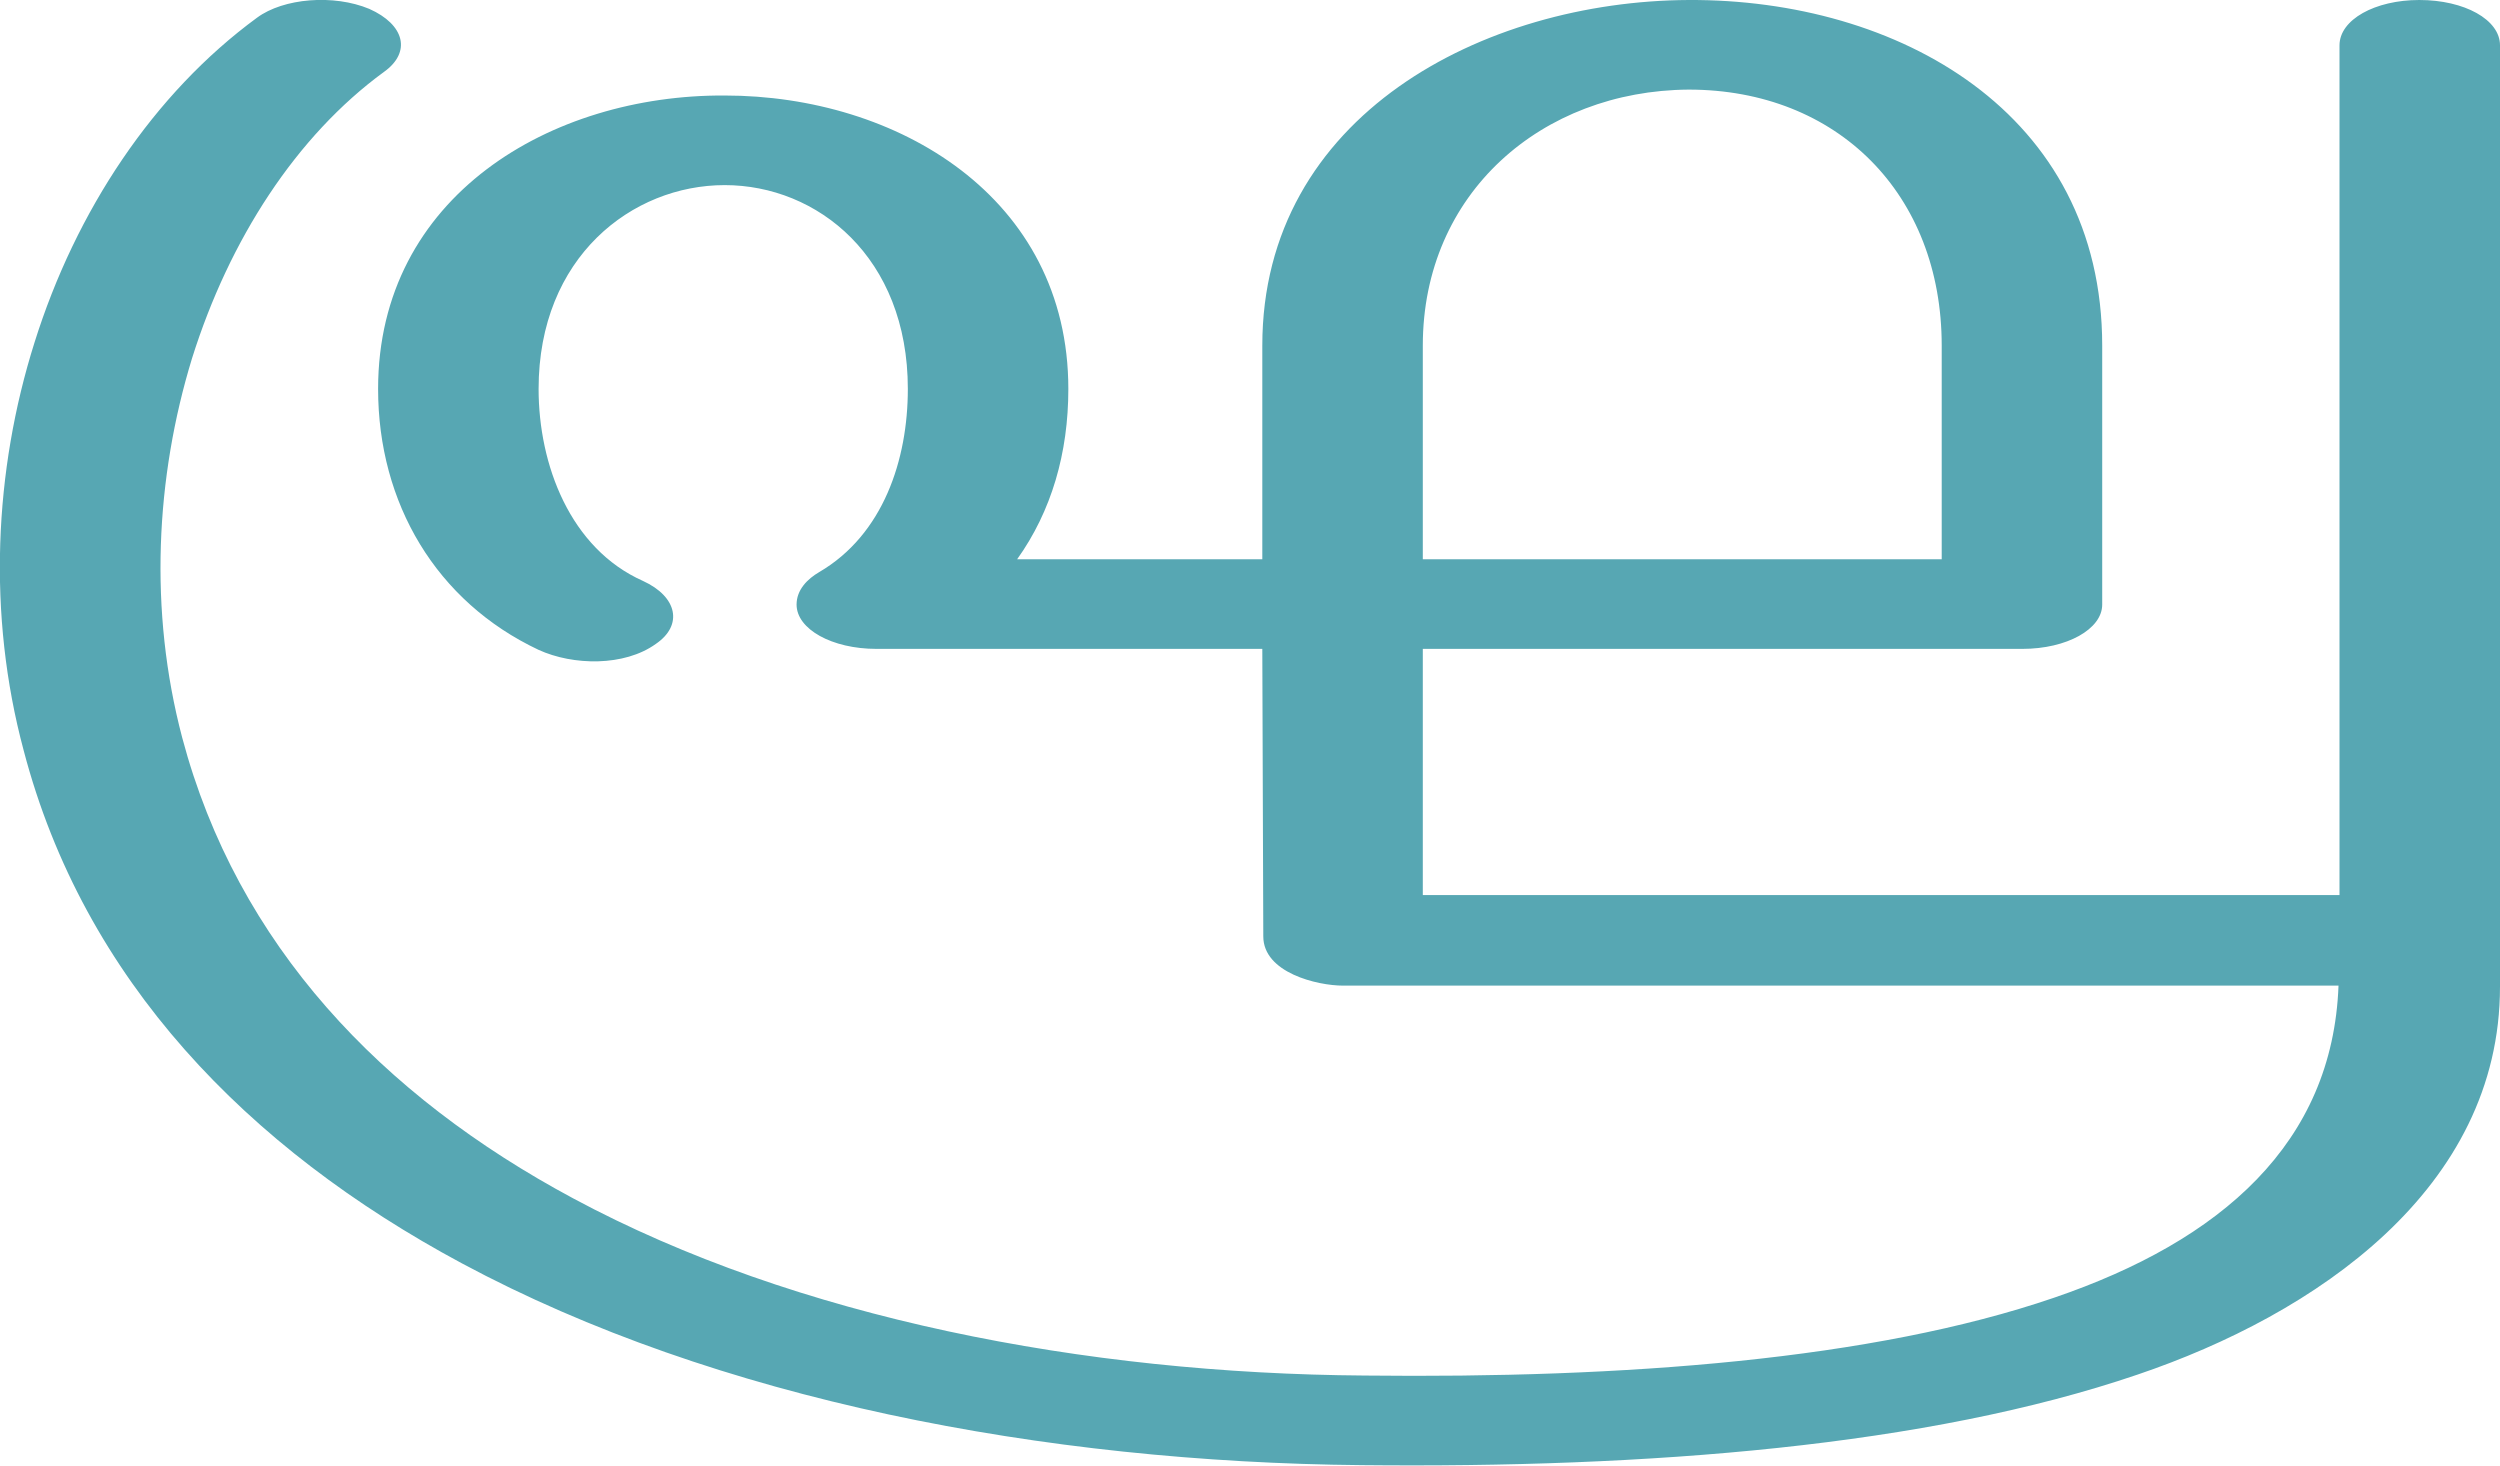
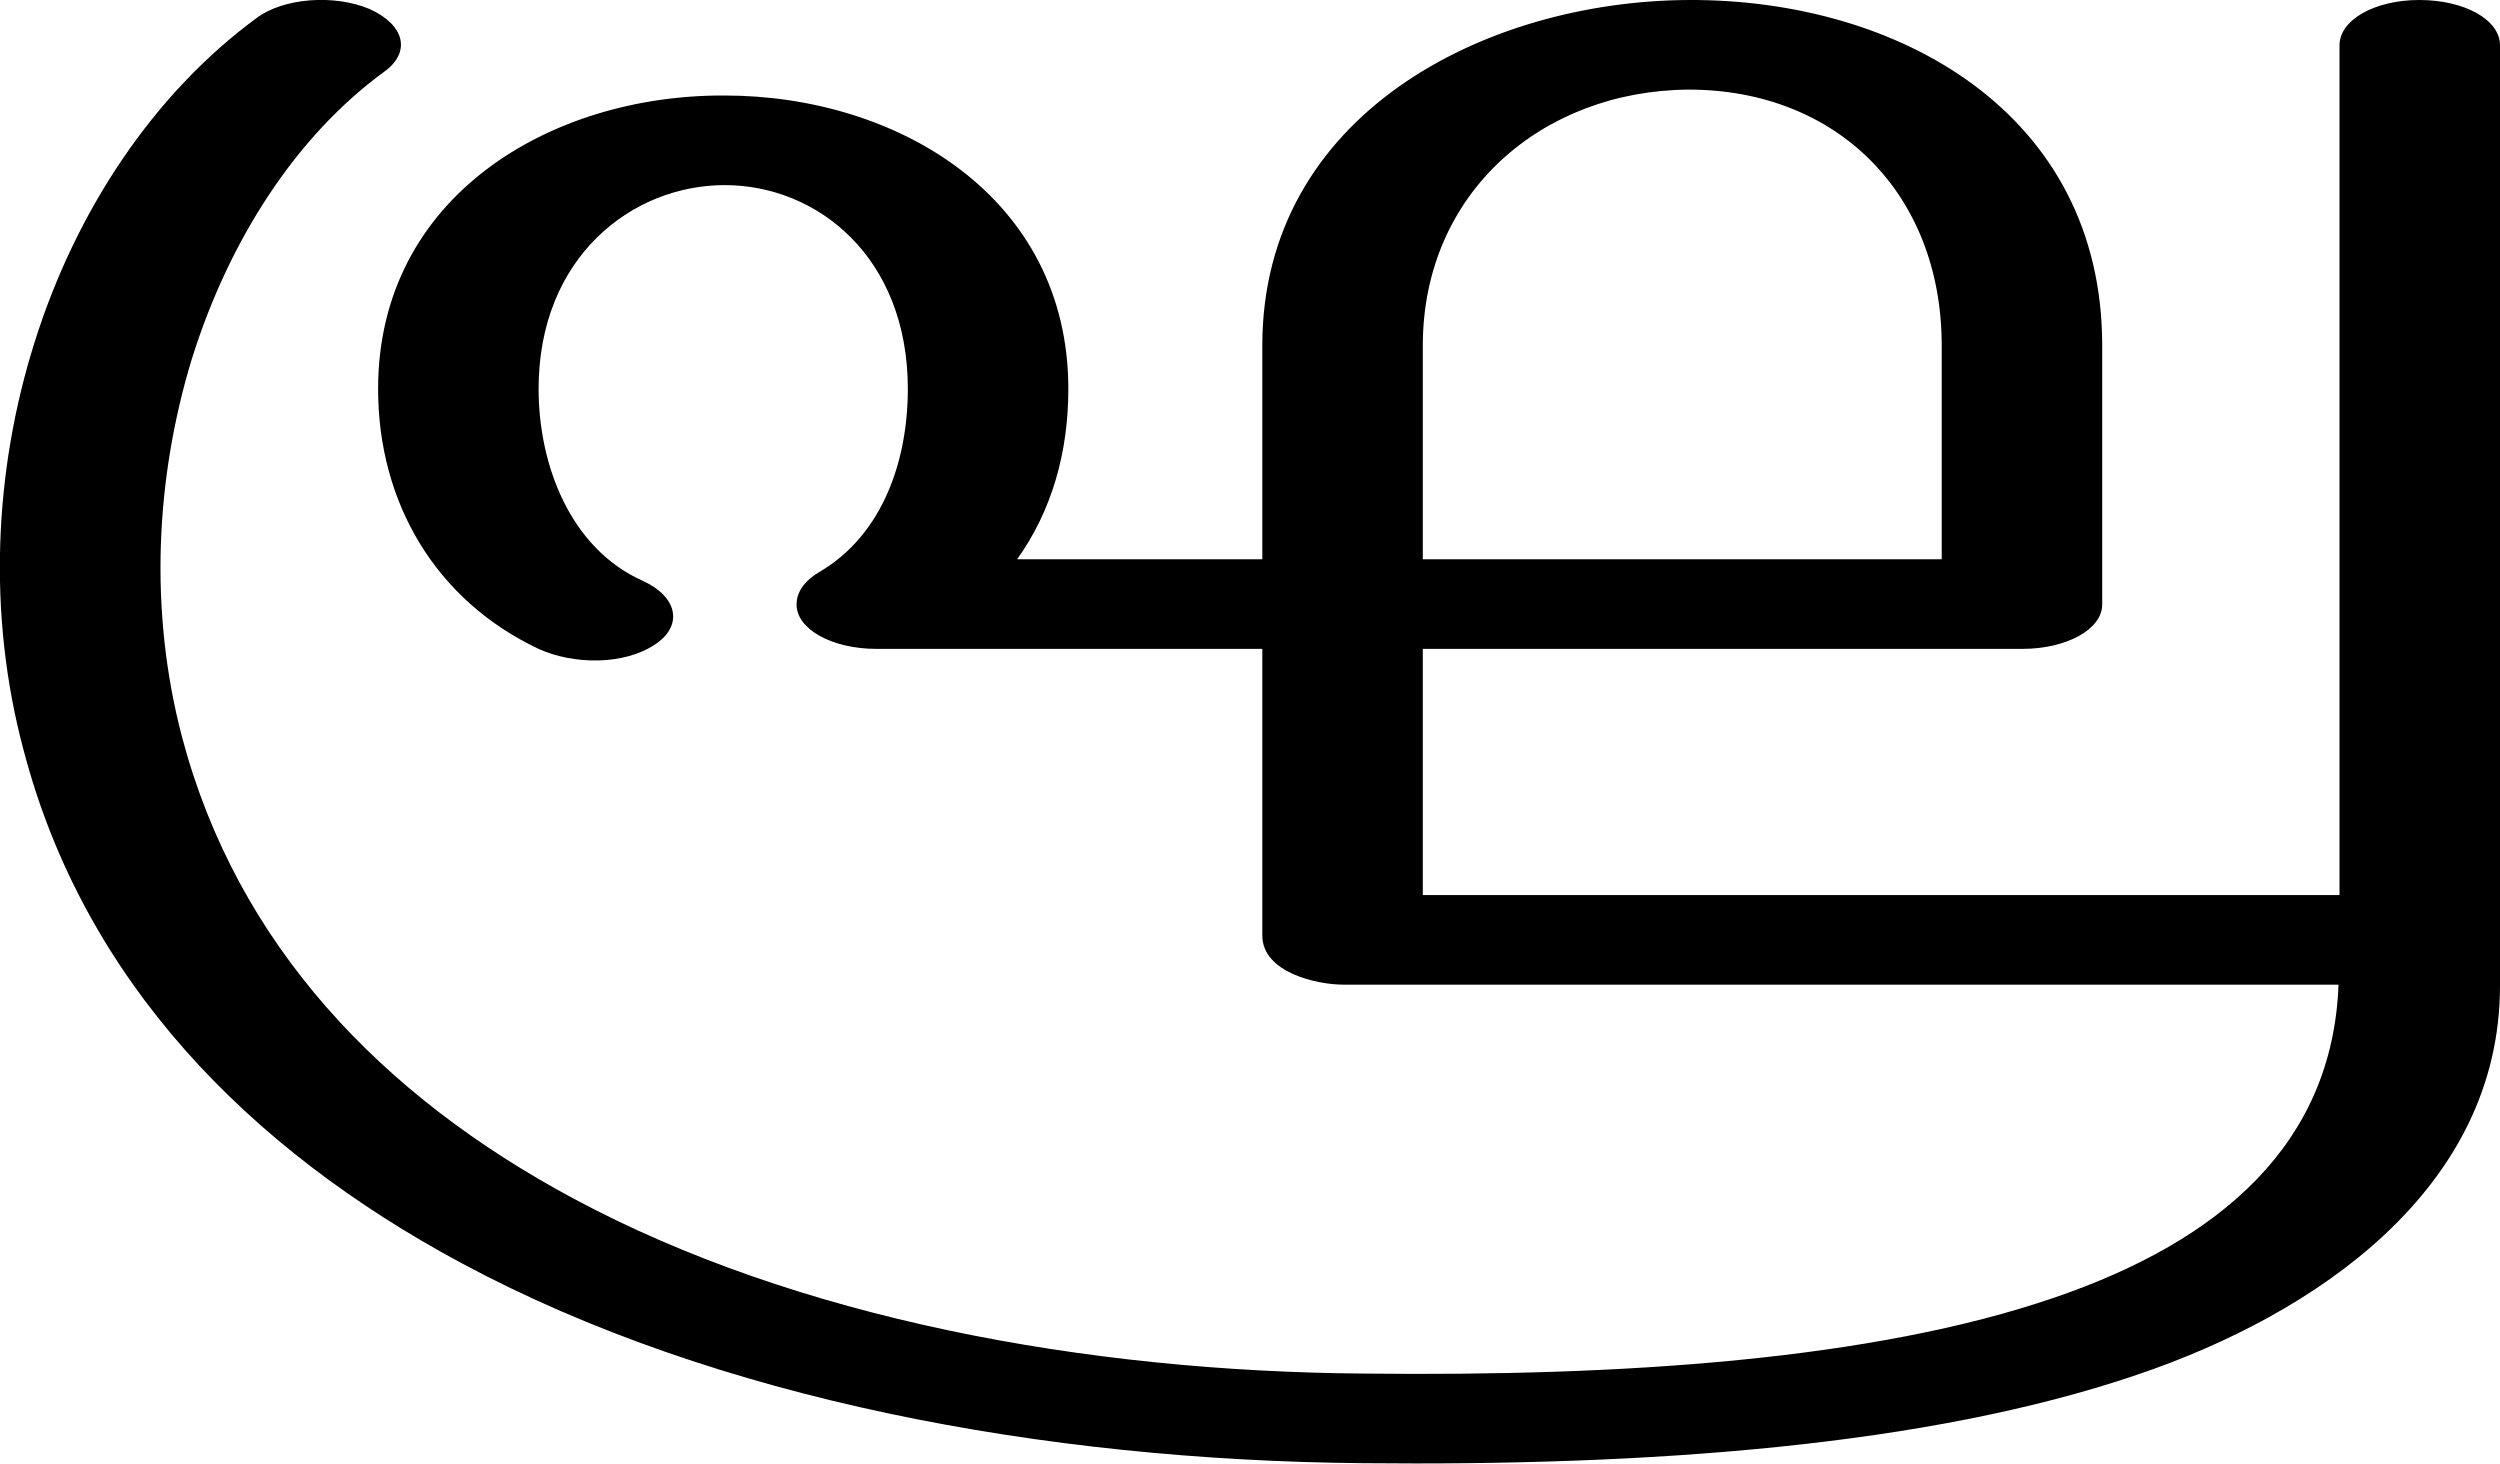
- <svg xmlns="http://www.w3.org/2000/svg" xml:space="preserve" width="2539px" height="1488px" version="1.1" style="shape-rendering:geometricPrecision; text-rendering:geometricPrecision; image-rendering:optimizeQuality; fill-rule:evenodd; clip-rule:evenodd" viewBox="0 0 2539 1488">
+ <svg xmlns="http://www.w3.org/2000/svg" xml:space="preserve" width="2539px" height="1486px" version="1.1" style="shape-rendering:geometricPrecision; text-rendering:geometricPrecision; image-rendering:optimizeQuality; fill-rule:evenodd; clip-rule:evenodd" viewBox="0 0 2539 1486">
  <defs>
    <style type="text/css">
   
-     .fil0 {fill:#57A7B3;fill-rule:nonzero}
+     .fil0 {fill:black;fill-rule:nonzero}
   
  </style>
  </defs>
  <g id="Layer_x0020_1">
-     <path class="fil0" d="M2376 46c0,-26 36,-46 81,-46 46,0 82,20 82,46l0 956c0,206 -188,333 -368,394 -214,73 -498,95 -788,92 -322,-3 -655,-66 -914,-205 -218,-117 -384,-288 -445,-521 -37,-138 -30,-284 11,-414 42,-134 121,-253 226,-330 27,-20 78,-24 114,-9 36,16 43,44 15,64 -89,65 -157,170 -195,291 -37,121 -44,256 -10,385 56,211 203,364 397,468 227,122 520,178 804,180 263,3 516,-16 700,-79 170,-58 283,-157 289,-317l-1011 0c-26,0 -81,-13 -81,-50l-1 -292 -392 0c-45,0 -81,-20 -81,-45 0,-15 11,-26 23,-33 65,-38 90,-114 90,-186 0,-134 -92,-207 -186,-207 -94,0 -189,73 -189,207 0,77 32,162 106,195 35,16 41,45 13,64 -32,23 -84,22 -119,6 -104,-49 -163,-149 -163,-265 0,-196 176,-299 352,-298 175,0 349,103 349,298 0,65 -17,124 -52,173l249 0c0,-74 0,-142 0,-217 0,-234 225,-350 433,-351 212,-1 420,114 420,351l0 263c0,25 -36,45 -81,45l-609 0 0 250 931 0 0 -863zm-404 522l0 -217c0,-154 -106,-260 -257,-260 -149,1 -270,105 -270,260l0 217 527 0z" />
+     <path class="fil0" d="M2376 46c0,-26 36,-46 81,-46 46,0 82,20 82,46l0 955c0,207 -188,334 -368,395 -214,73 -498,93 -788,90 -322,-3 -655,-64 -914,-203 -218,-117 -384,-288 -445,-521 -37,-138 -30,-284 11,-414 42,-134 121,-253 226,-330 27,-20 78,-24 114,-9 36,16 43,44 15,64 -89,65 -157,170 -195,291 -37,121 -44,256 -10,385 56,211 203,364 397,468 227,122 520,176 804,178 263,3 516,-14 700,-77 170,-58 283,-157 289,-318l-1011 0c-26,0 -82,-12 -82,-50l0 -291 -392 0c-45,0 -81,-20 -81,-45 0,-15 11,-26 23,-33 65,-38 90,-114 90,-186 0,-134 -92,-207 -186,-207 -94,0 -189,73 -189,207 0,77 32,162 106,195 35,16 41,45 13,64 -32,22 -84,21 -119,5 -104,-49 -163,-148 -163,-264 0,-196 176,-299 352,-298 175,0 349,103 349,298 0,65 -17,124 -52,173l249 0c0,-74 0,-142 0,-217 0,-234 225,-350 433,-351 212,-1 420,114 420,351l0 263c0,25 -36,45 -81,45l-609 0 0 250 931 0 0 -863zm-404 522l0 -217c0,-154 -106,-260 -257,-260 -149,1 -270,105 -270,260l0 217 527 0z" />
  </g>
</svg>
